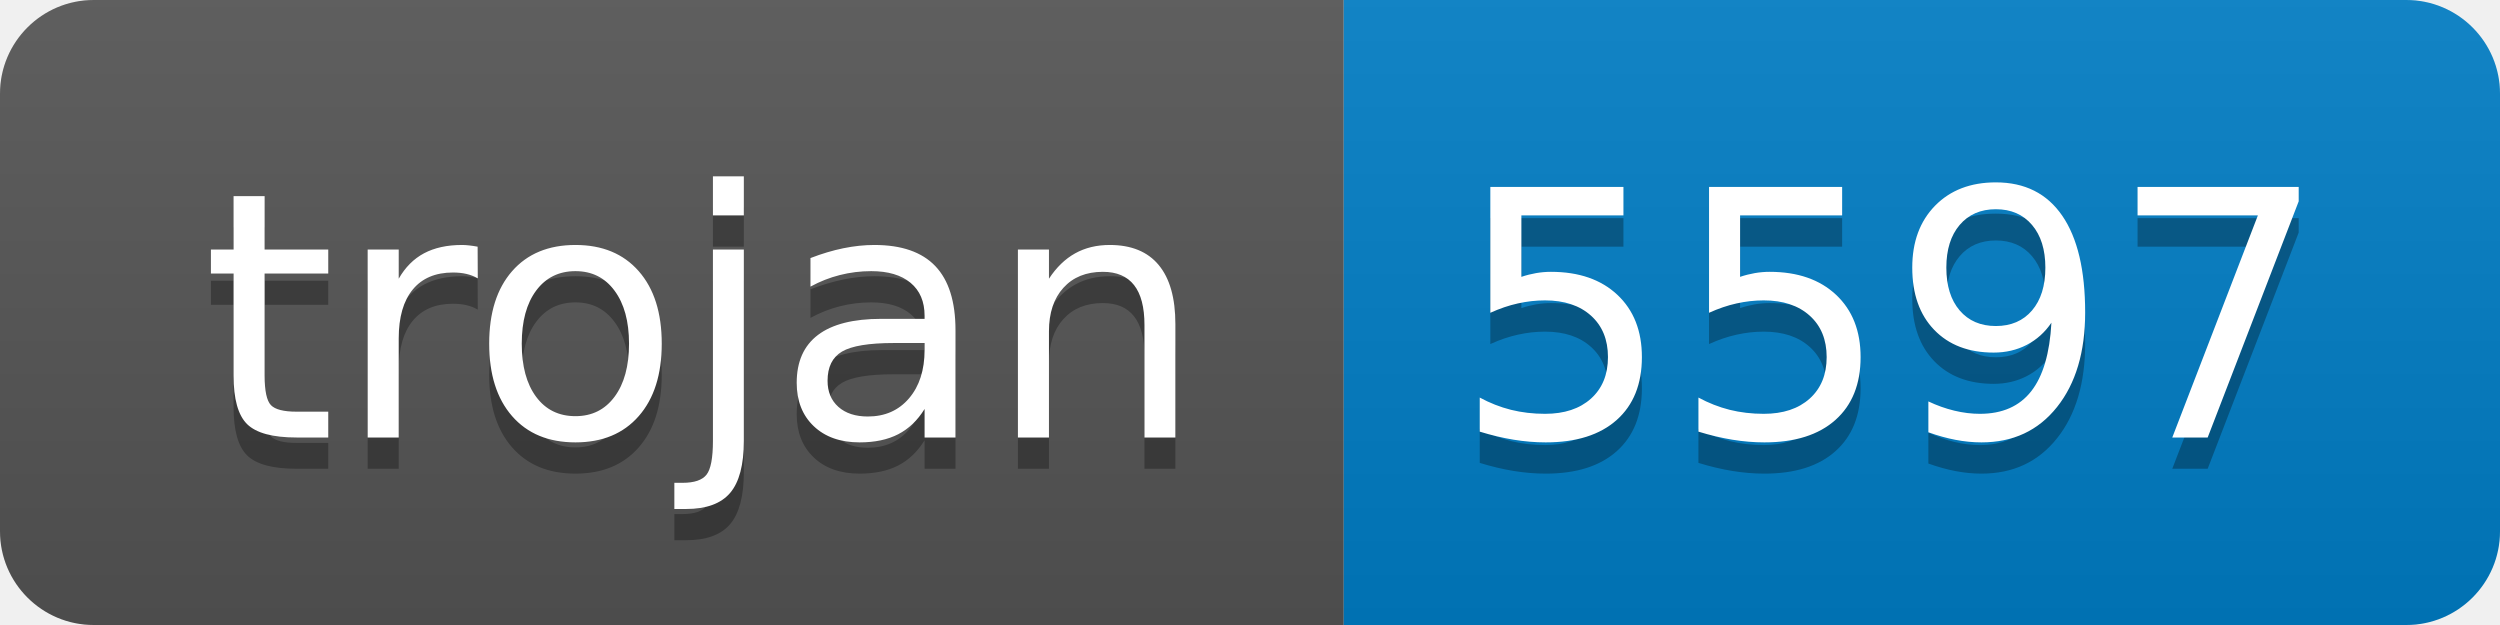
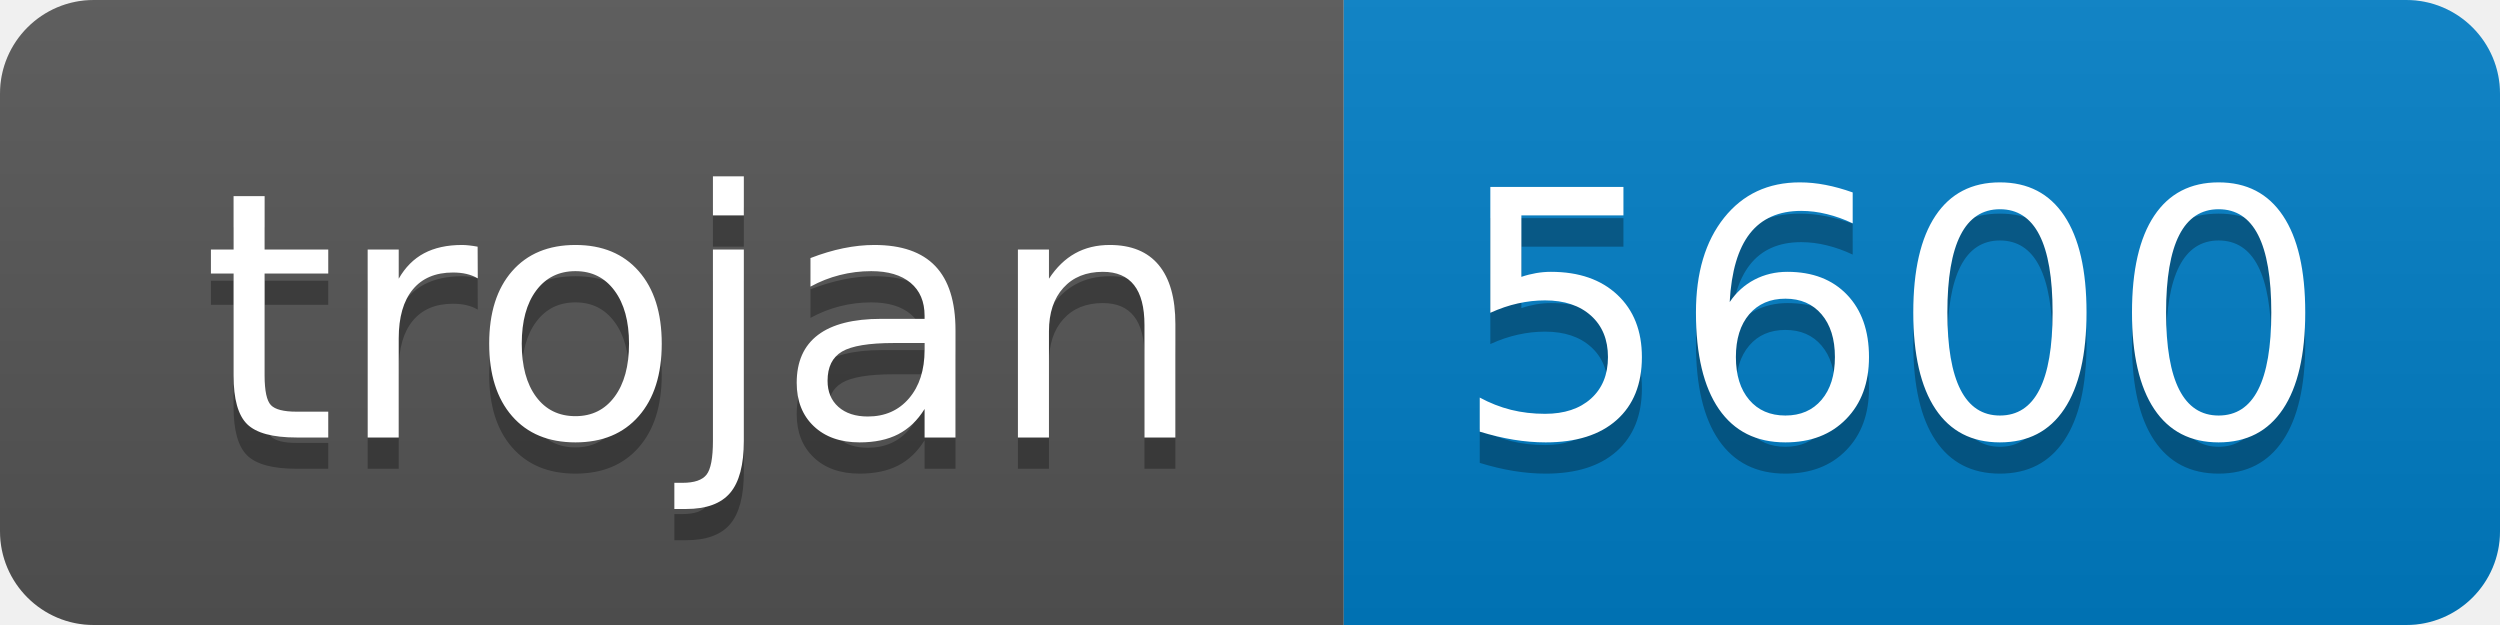
- <svg xmlns="http://www.w3.org/2000/svg" width="80" height="20" role="img" aria-label="trojan: 5597">
+ <svg xmlns="http://www.w3.org/2000/svg" width="80" height="20" role="img" aria-label="trojan: 5600">
  <linearGradient id="s" x2="0" y2="100%">
    <stop offset="0" stop-color="#bbb" stop-opacity=".1" />
    <stop offset="1" stop-opacity=".1" />
  </linearGradient>
  <clipPath id="r">
    <rect width="80" height="20" rx="3" fill="#fff" />
  </clipPath>
  <g clip-path="url(#r)">
    <rect width="43" height="20" fill="#555" />
    <rect x="43" width="37" height="20" fill="#007ec6" />
    <rect width="80" height="20" fill="url(#s)" />
  </g>
  <g fill="#fff" text-anchor="middle" font-family="Verdana,Geneva,DejaVu Sans,sans-serif" text-rendering="geometricPrecision" font-size="110">
    <text aria-hidden="true" x="225" y="150" fill="#010101" fill-opacity=".3" transform="scale(.1)" textLength="330">trojan</text>
    <text x="225" y="140" transform="scale(.1)" fill="#fff" textLength="330">trojan</text>
-     <text aria-hidden="true" x="605" y="150" fill="#010101" fill-opacity=".3" transform="scale(.1)" textLength="270">5597</text>
-     <text x="605" y="140" transform="scale(.1)" fill="#fff" textLength="270">5597</text>
+     <text aria-hidden="true" x="605" y="150" fill="#010101" fill-opacity=".3" transform="scale(.1)" textLength="270">5600</text>
+     <text x="605" y="140" transform="scale(.1)" fill="#fff" textLength="270">5600</text>
  </g>
</svg>
